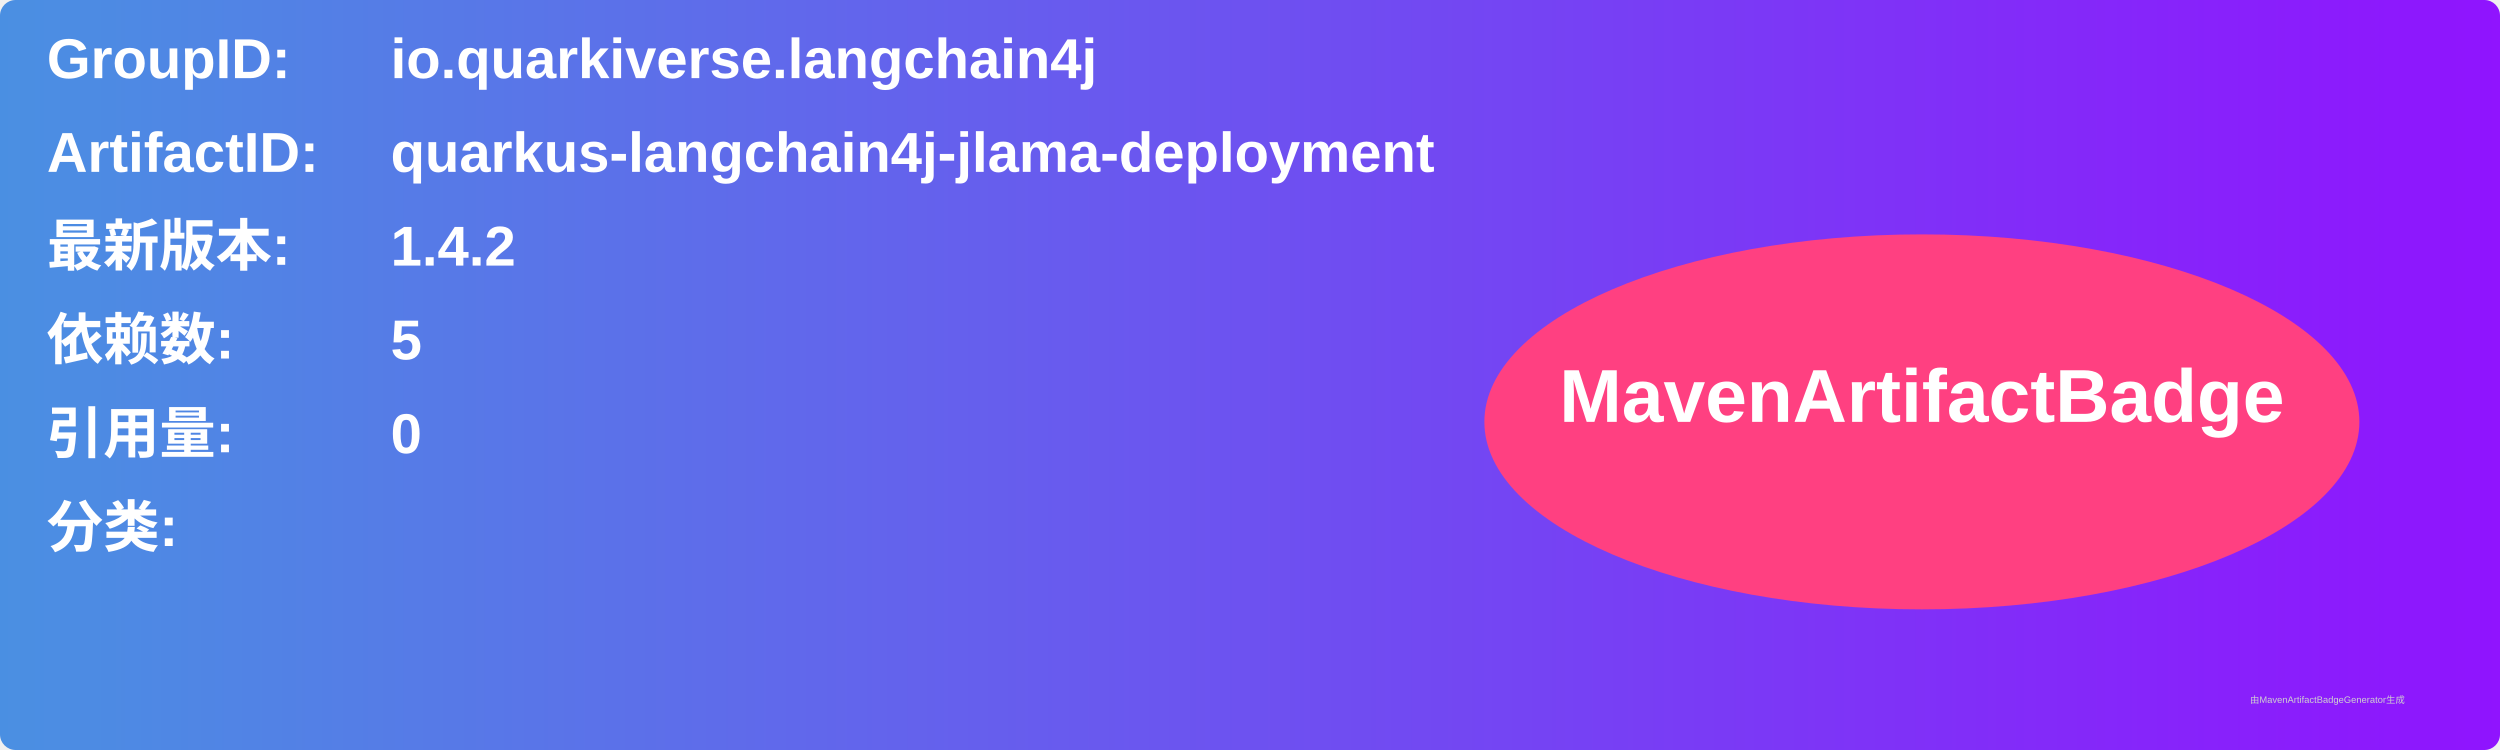
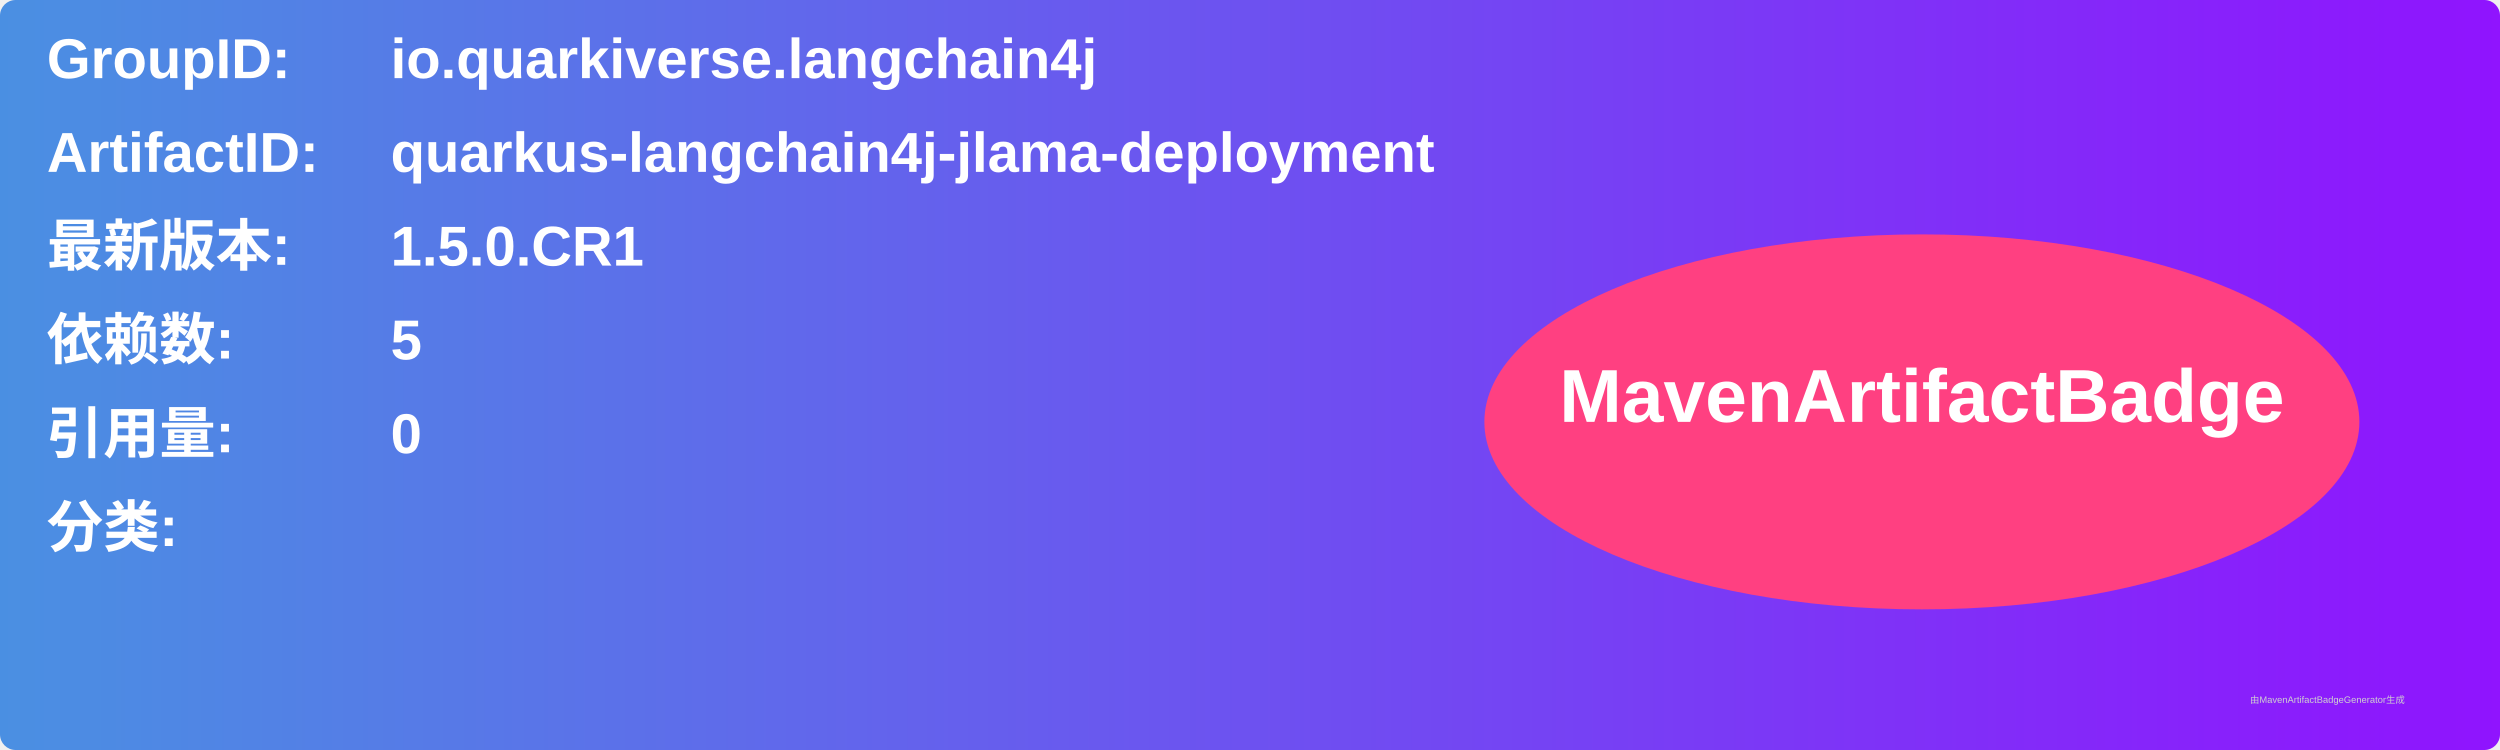
<svg xmlns="http://www.w3.org/2000/svg" width="800" height="240" viewBox="0 0 800 240">
  <linearGradient id="grad" x1="0%" y1="0%" x2="100%" y2="0%">
    <stop offset="0%" stop-color="#4a90e2" />
    <stop offset="100%" stop-color="#9013fe" />
  </linearGradient>
  <rect width="100%" height="100%" rx="5" ry="5" fill="url(#grad)" />
  <g transform="translate(15, 15)">
    <text x="0" y="10" font-family="Arial" font-size="18" fill="white" font-weight="bold" width="260">GroupID:</text>
    <text x="110" y="10" font-family="Arial" font-size="18" fill="white" font-weight="bold" width="460">io.quarkiverse.langchain4j</text>
    <text x="0" y="40" font-family="Arial" font-size="18" fill="white" font-weight="bold" width="260">ArtifactID:</text>
    <text x="110" y="40" font-family="Arial" font-size="18" fill="white" font-weight="bold" width="460">quarkus-langchain4j-jlama-deployment</text>
    <text x="0" y="70" font-family="Arial" font-size="18" fill="white" font-weight="bold">最新版本:</text>
    <text x="110" y="70" font-family="Arial" font-size="18" fill="white" font-weight="bold">
-       <tspan font-weight="bold">1.4.2</tspan>
+       <tspan font-weight="bold">1.5.0.CR1</tspan>
    </text>
    <text x="0" y="100" font-family="Arial" font-size="18" fill="white" font-weight="bold">依赖数: </text>
    <text x="110" y="100" font-family="Arial" font-size="18" fill="white">
      <tspan font-weight="bold">5</tspan>
    </text>
    <text x="0" y="130" font-family="Arial" font-size="18" fill="white" font-weight="bold">引用量: </text>
    <text x="110" y="130" font-family="Arial" font-size="18" fill="white">
      <tspan font-weight="bold">0</tspan>
    </text>
    <text x="0" y="160" font-family="Arial" font-size="18" fill="white" font-weight="bold">分类:</text>
    <text x="10" y="190" font-family="Arial" font-size="10" fill="white">
      <tspan font-weight="bold" />
    </text>
    <ellipse cx="600" cy="120" rx="140" ry="60" fill="#ff4081" />
    <text x="600" y="120" text-anchor="middle" font-family="Arial" font-size="24" fill="white" font-weight="bold">MavenArtifactBadge</text>
  </g>
  <text x="720" y="225" font-family="Arial" font-size="3" fill="#d0d0d0">由MavenArtifactBadgeGenerator生成</text>
</svg>
